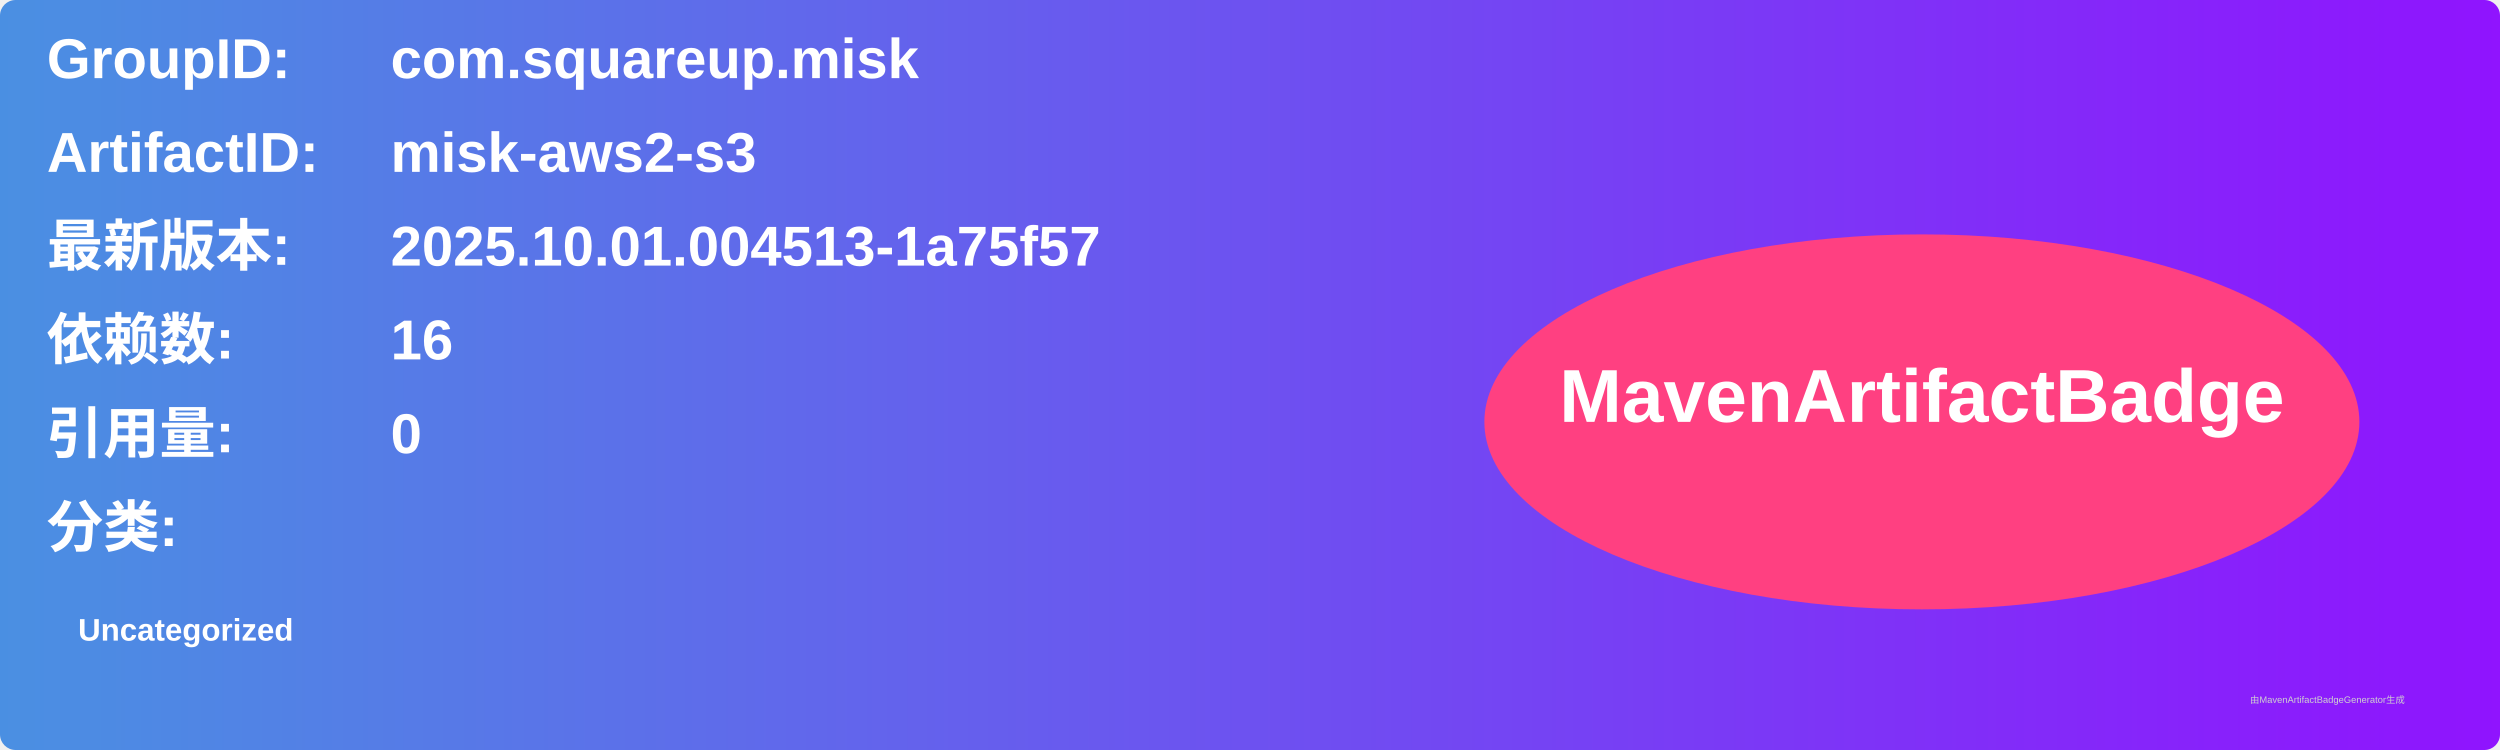
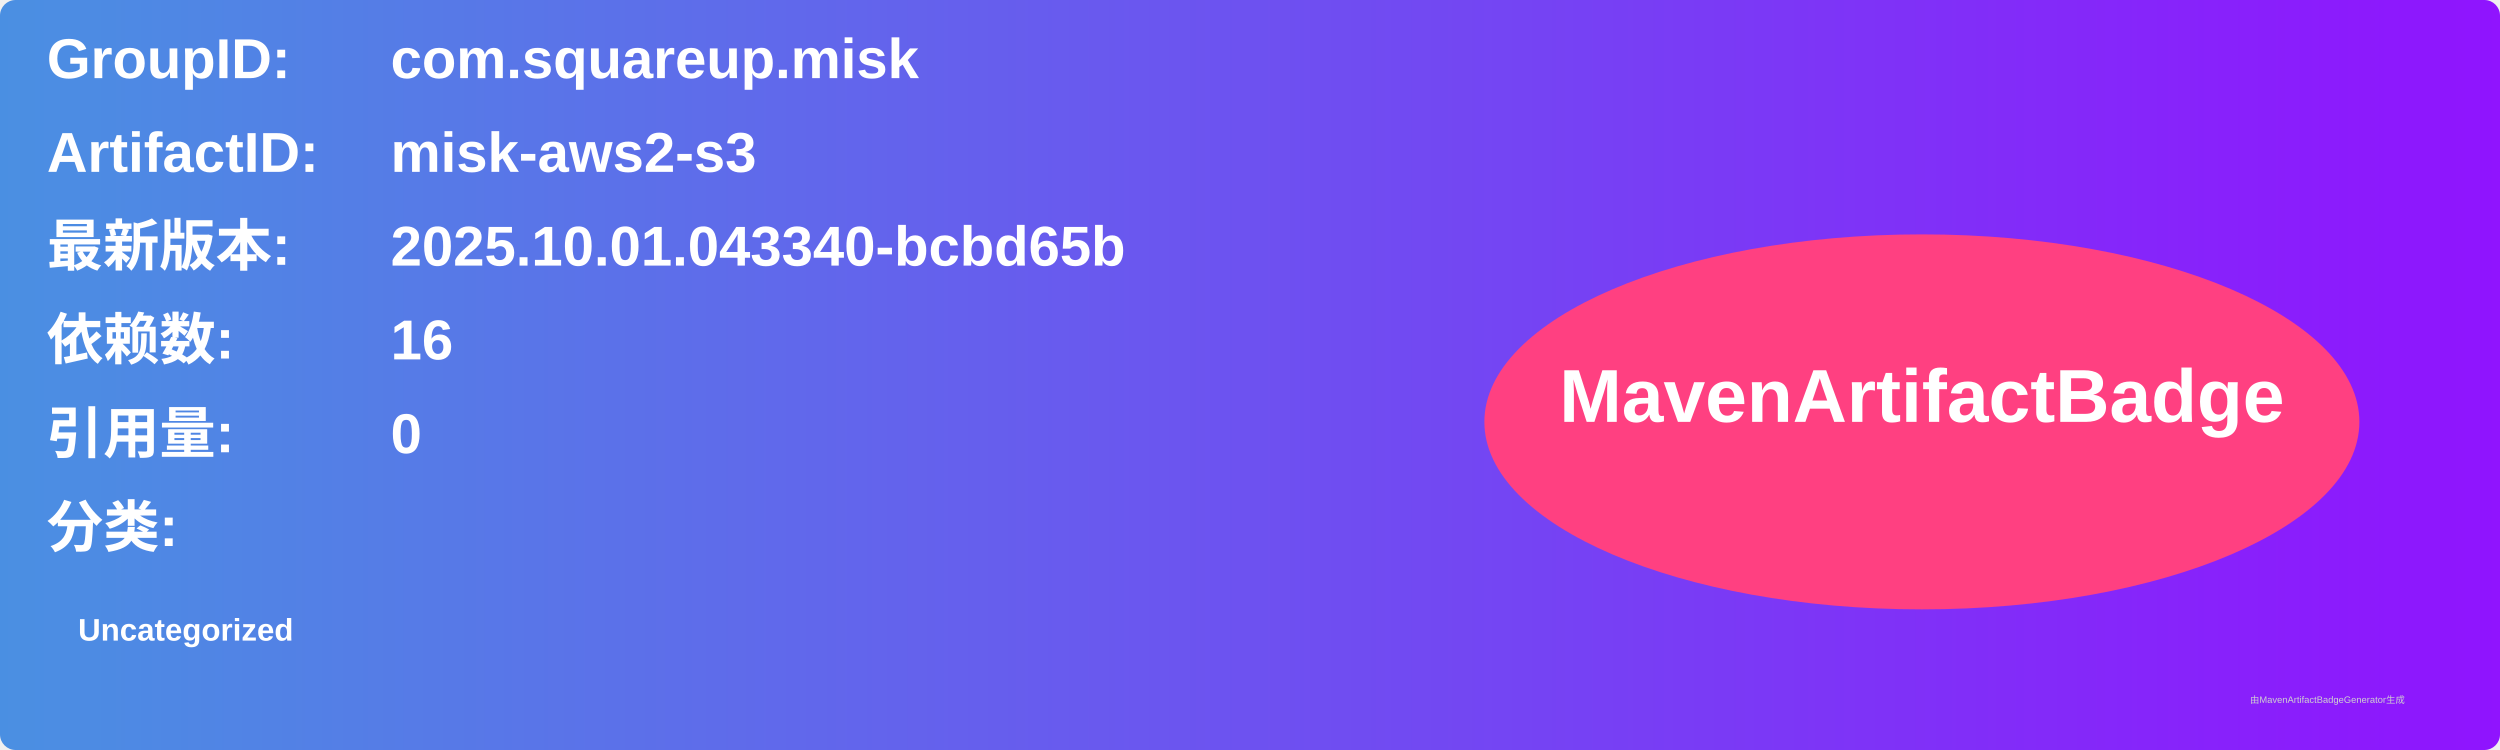
<svg xmlns="http://www.w3.org/2000/svg" width="800" height="240" viewBox="0 0 800 240">
  <linearGradient id="grad" x1="0%" y1="0%" x2="100%" y2="0%">
    <stop offset="0%" stop-color="#4a90e2" />
    <stop offset="100%" stop-color="#9013fe" />
  </linearGradient>
  <rect width="100%" height="100%" rx="5" ry="5" fill="url(#grad)" />
  <g transform="translate(15, 15)">
    <text x="0" y="10" font-family="Arial" font-size="18" fill="white" font-weight="bold" width="260">GroupID:</text>
    <text x="110" y="10" font-family="Arial" font-size="18" fill="white" font-weight="bold" width="460">com.squareup.misk</text>
    <text x="0" y="40" font-family="Arial" font-size="18" fill="white" font-weight="bold" width="260">ArtifactID:</text>
    <text x="110" y="40" font-family="Arial" font-size="18" fill="white" font-weight="bold" width="460">misk-aws2-s3</text>
    <text x="0" y="70" font-family="Arial" font-size="18" fill="white" font-weight="bold">最新版本:</text>
    <text x="110" y="70" font-family="Arial" font-size="18" fill="white" font-weight="bold">
-       <tspan font-weight="bold">2025.10.01.004513-1a75f57</tspan>
+       <tspan font-weight="bold">2025.10.01.043340-bcbd65b</tspan>
    </text>
    <text x="0" y="100" font-family="Arial" font-size="18" fill="white" font-weight="bold">依赖数: </text>
    <text x="110" y="100" font-family="Arial" font-size="18" fill="white">
      <tspan font-weight="bold">16</tspan>
    </text>
    <text x="0" y="130" font-family="Arial" font-size="18" fill="white" font-weight="bold">引用量: </text>
    <text x="110" y="130" font-family="Arial" font-size="18" fill="white">
      <tspan font-weight="bold">0</tspan>
    </text>
    <text x="0" y="160" font-family="Arial" font-size="18" fill="white" font-weight="bold">分类:</text>
    <text x="10" y="190" font-family="Arial" font-size="10" fill="white">
      <tspan font-weight="bold">Uncategorized</tspan>
    </text>
    <ellipse cx="600" cy="120" rx="140" ry="60" fill="#ff4081" />
    <text x="600" y="120" text-anchor="middle" font-family="Arial" font-size="24" fill="white" font-weight="bold">MavenArtifactBadge</text>
  </g>
  <text x="720" y="225" font-family="Arial" font-size="3" fill="#d0d0d0">由MavenArtifactBadgeGenerator生成</text>
</svg>
